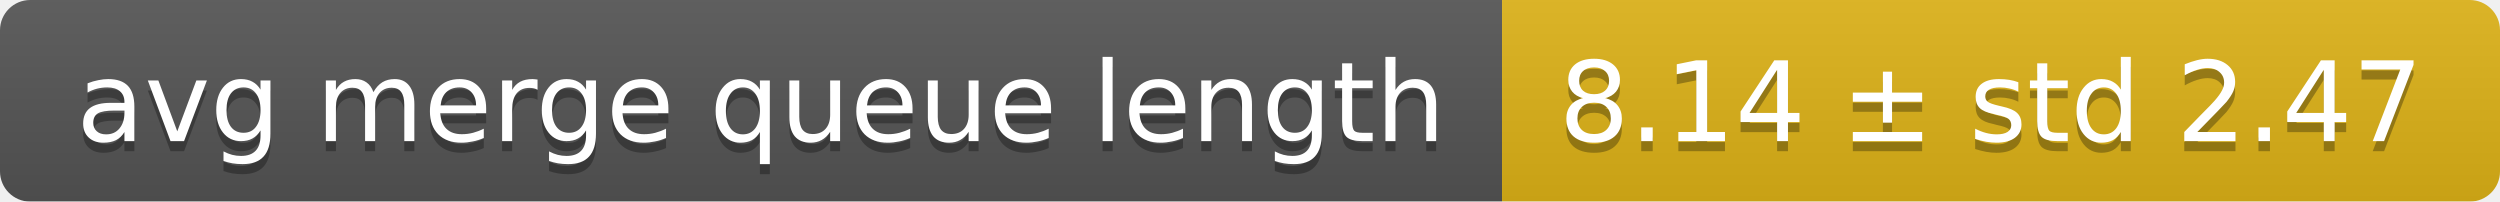
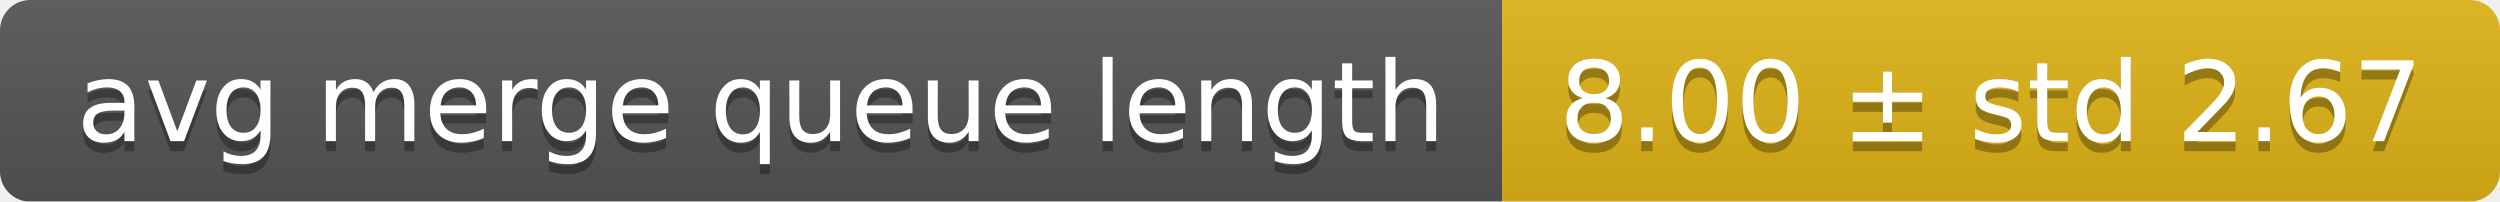
<svg xmlns="http://www.w3.org/2000/svg" width="248" height="20">
  <linearGradient id="smooth" x2="0" y2="100%">
    <stop offset="0" stop-color="#bbb" stop-opacity=".1" />
    <stop offset="1" stop-opacity=".1" />
  </linearGradient>
  <mask id="round">
    <rect width="248" height="20" rx="3" fill="#fff" />
  </mask>
  <g mask="url(#round)">
    <rect width="149" height="20" fill="#555" />
    <rect x="149" width="99" height="20" fill="#dfb317" />
    <rect width="248" height="20" fill="url(#smooth)" />
  </g>
  <g fill="#fff" text-anchor="middle" font-family="DejaVu Sans,Verdana,Geneva,sans-serif" font-size="11">
    <text x="75.5" y="15" fill="#010101" fill-opacity=".3">avg merge queue length</text>
    <text x="75.5" y="14">avg merge queue length</text>
-     <text x="197.5" y="15" fill="#010101" fill-opacity=".3">8.14 ± std 2.47</text>
-     <text x="197.5" y="14">8.14 ± std 2.47</text>
+     <text x="197.5" y="15" fill="#010101" fill-opacity=".3">8.00 ± std 2.67</text>
+     <text x="197.5" y="14">8.00 ± std 2.67</text>
  </g>
</svg>
